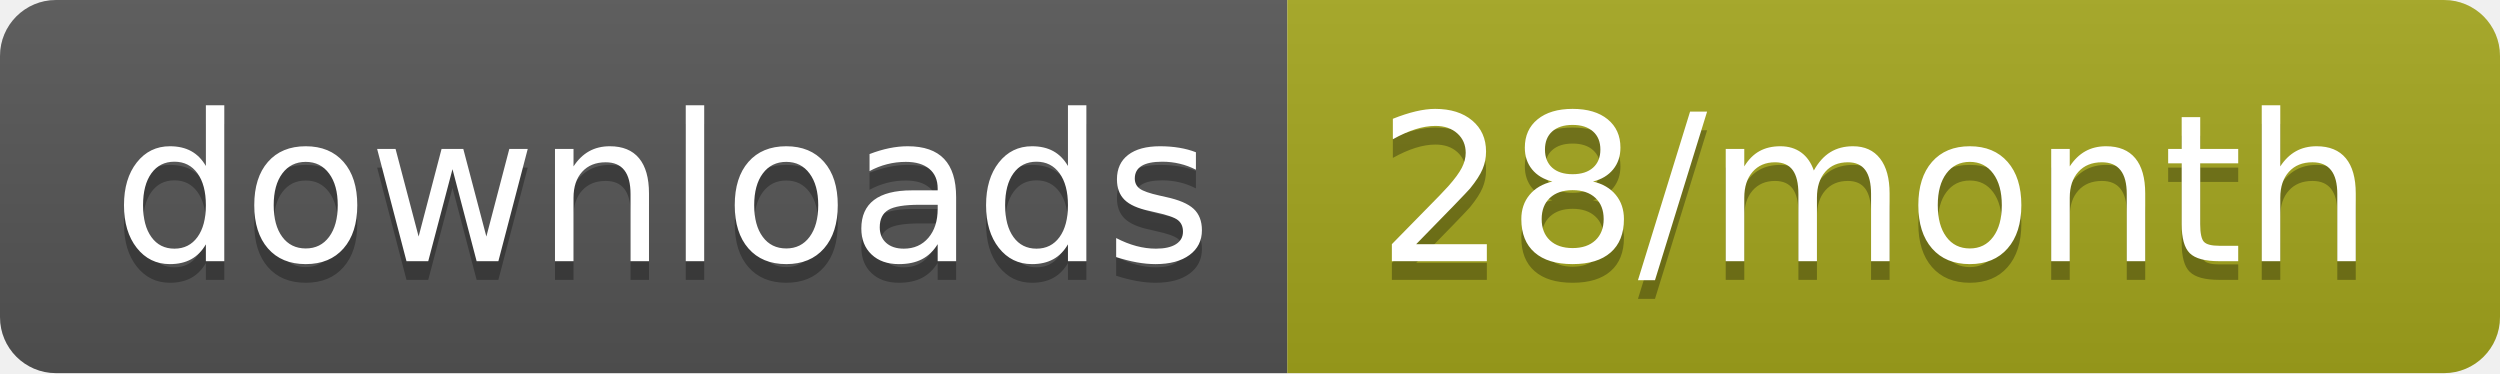
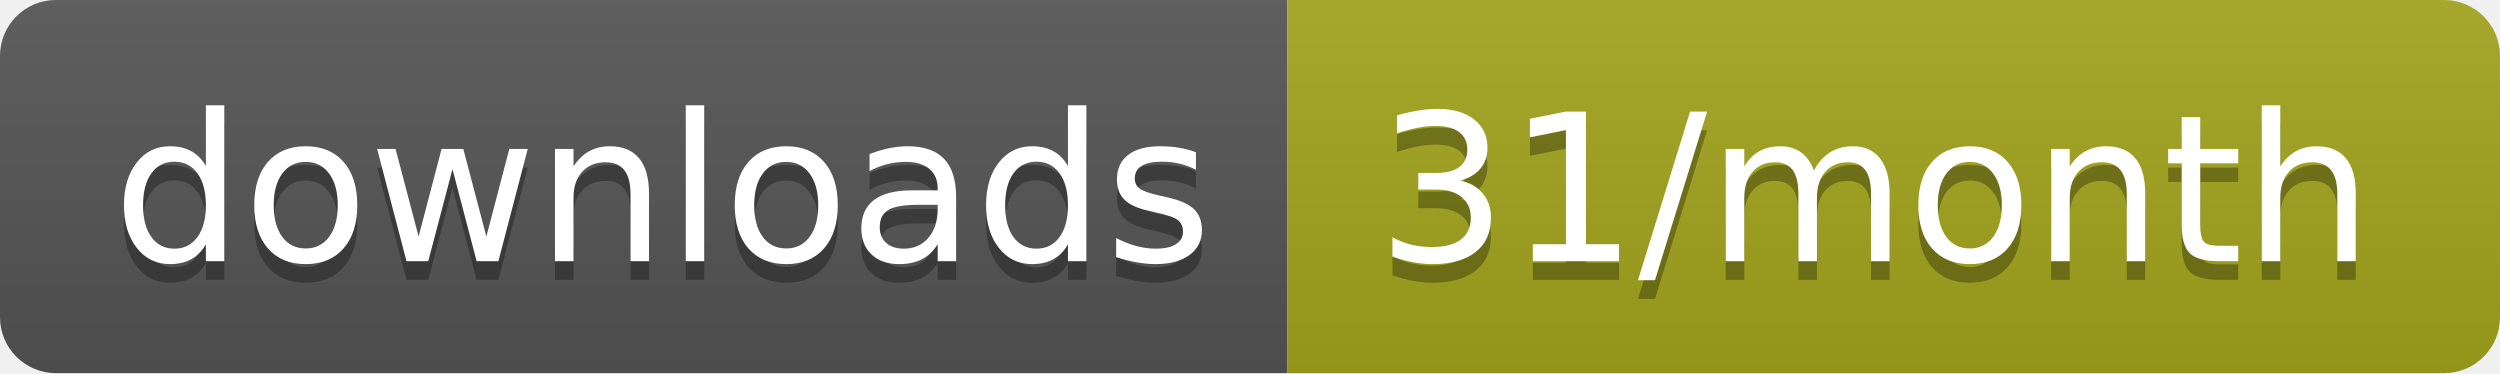
- <svg xmlns="http://www.w3.org/2000/svg" width="134" height="20" role="img" aria-label="downloads: 28/month">
+ <svg xmlns="http://www.w3.org/2000/svg" width="134" height="20" role="img" aria-label="downloads: 31/month">
  <linearGradient id="s" x2="0" y2="100%">
    <stop offset="0" stop-color="#bbb" stop-opacity=".1" />
    <stop offset="1" stop-opacity=".1" />
  </linearGradient>
  <clipPath id="r">
    <rect width="134" height="20" rx="3" fill="#fff" />
  </clipPath>
  <g clip-path="url(#r)">
    <rect width="69" height="20" fill="#555" />
    <rect x="69" width="65" height="20" fill="#a4a61d" />
    <rect width="134" height="20" fill="url(#s)" />
  </g>
  <g fill="#fff" text-anchor="middle" font-family="Verdana,Geneva,DejaVu Sans,sans-serif" text-rendering="geometricPrecision" font-size="110">
    <text aria-hidden="true" x="355" y="150" fill="#010101" fill-opacity=".3" transform="scale(.1)" textLength="590">downloads</text>
    <text x="355" y="140" transform="scale(.1)" fill="#fff" textLength="590">downloads</text>
-     <text aria-hidden="true" x="1005" y="150" fill="#010101" fill-opacity=".3" transform="scale(.1)" textLength="550">28/month</text>
-     <text x="1005" y="140" transform="scale(.1)" fill="#fff" textLength="550">28/month</text>
+     <text aria-hidden="true" x="1005" y="150" fill="#010101" fill-opacity=".3" transform="scale(.1)" textLength="550">31/month</text>
+     <text x="1005" y="140" transform="scale(.1)" fill="#fff" textLength="550">31/month</text>
  </g>
</svg>
